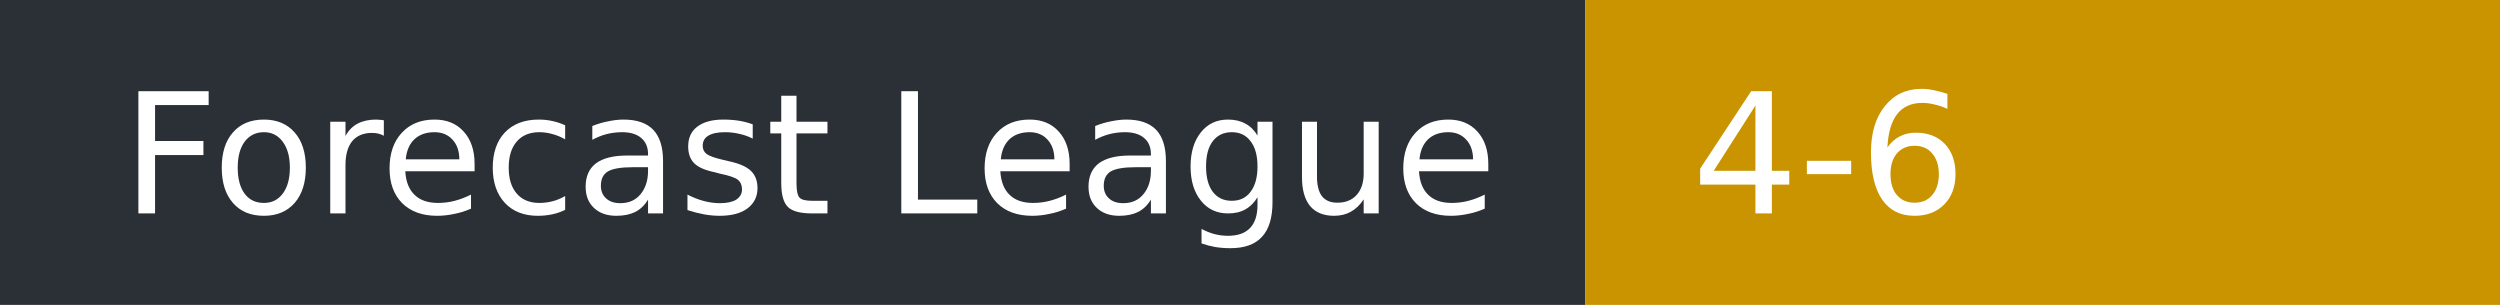
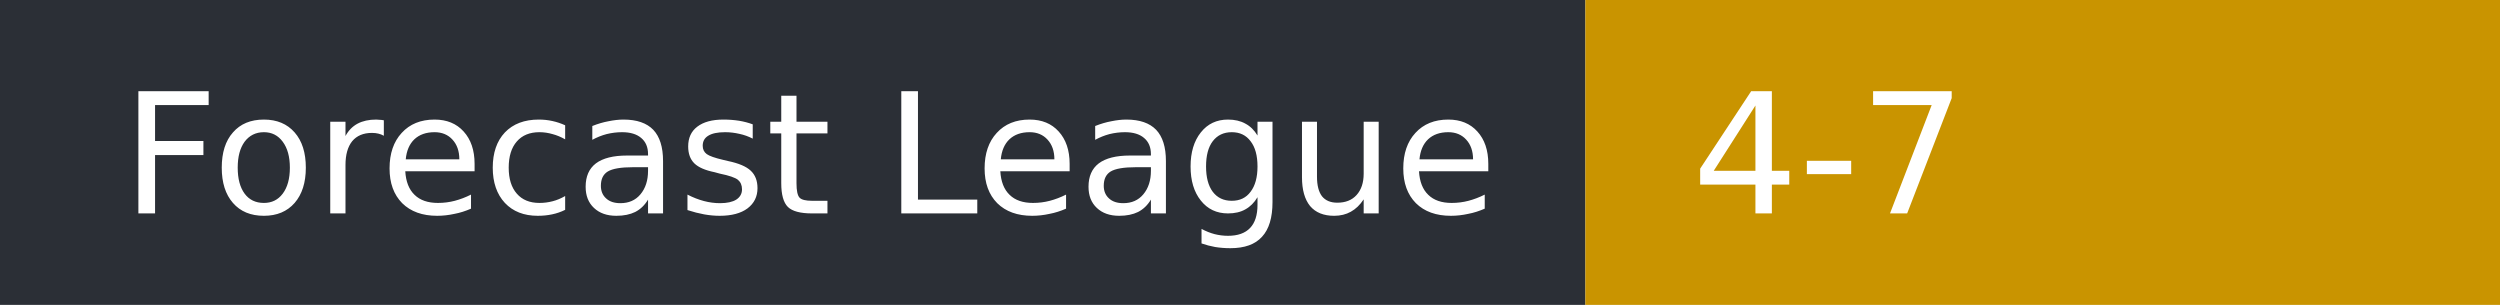
- <svg xmlns="http://www.w3.org/2000/svg" width="164" height="20" role="img" aria-label="Forecast League: 4-6">
+ <svg xmlns="http://www.w3.org/2000/svg" width="164" height="20" role="img" aria-label="Forecast League: 4-7">
  <rect width="104" height="20" fill="#2b2f36" />
  <rect x="104" width="60" height="20" fill="#c99400" />
  <g fill="#fff" font-family="Verdana,DejaVu Sans,sans-serif" font-size="11">
    <text x="8" y="14">Forecast League</text>
-     <text x="111" y="14">4-6</text>
+     <text x="111" y="14">4-7</text>
  </g>
</svg>
